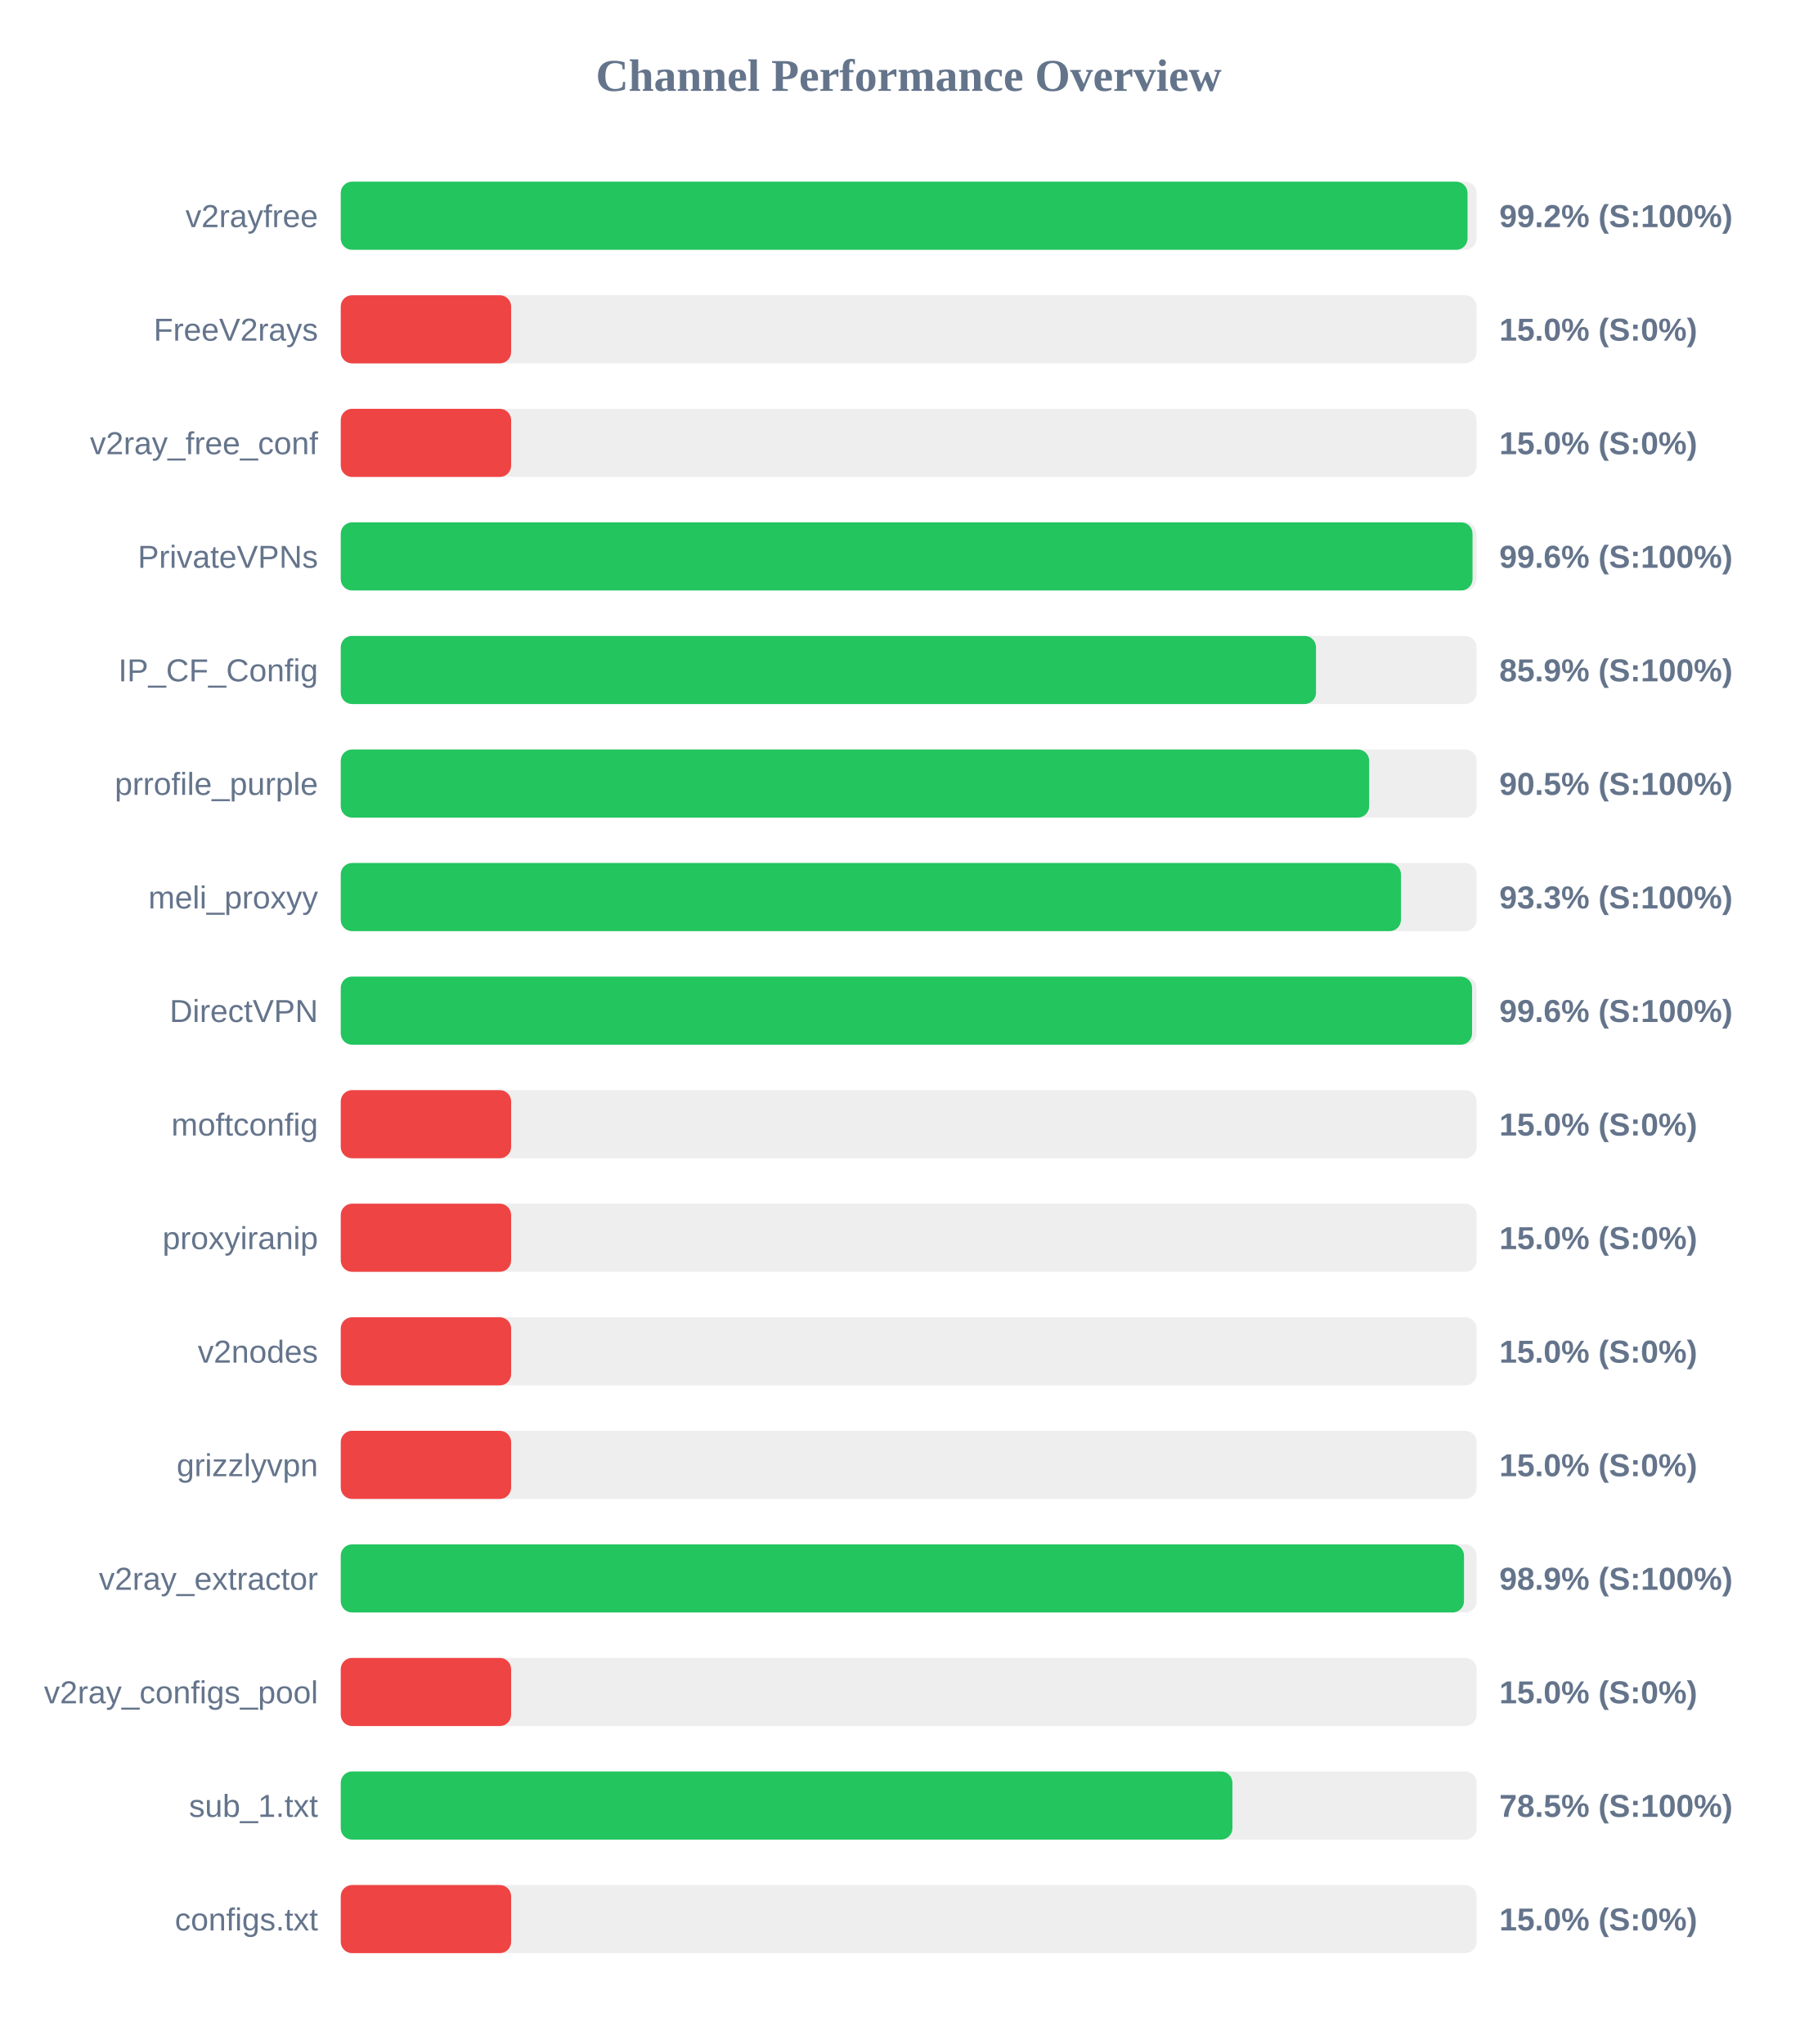
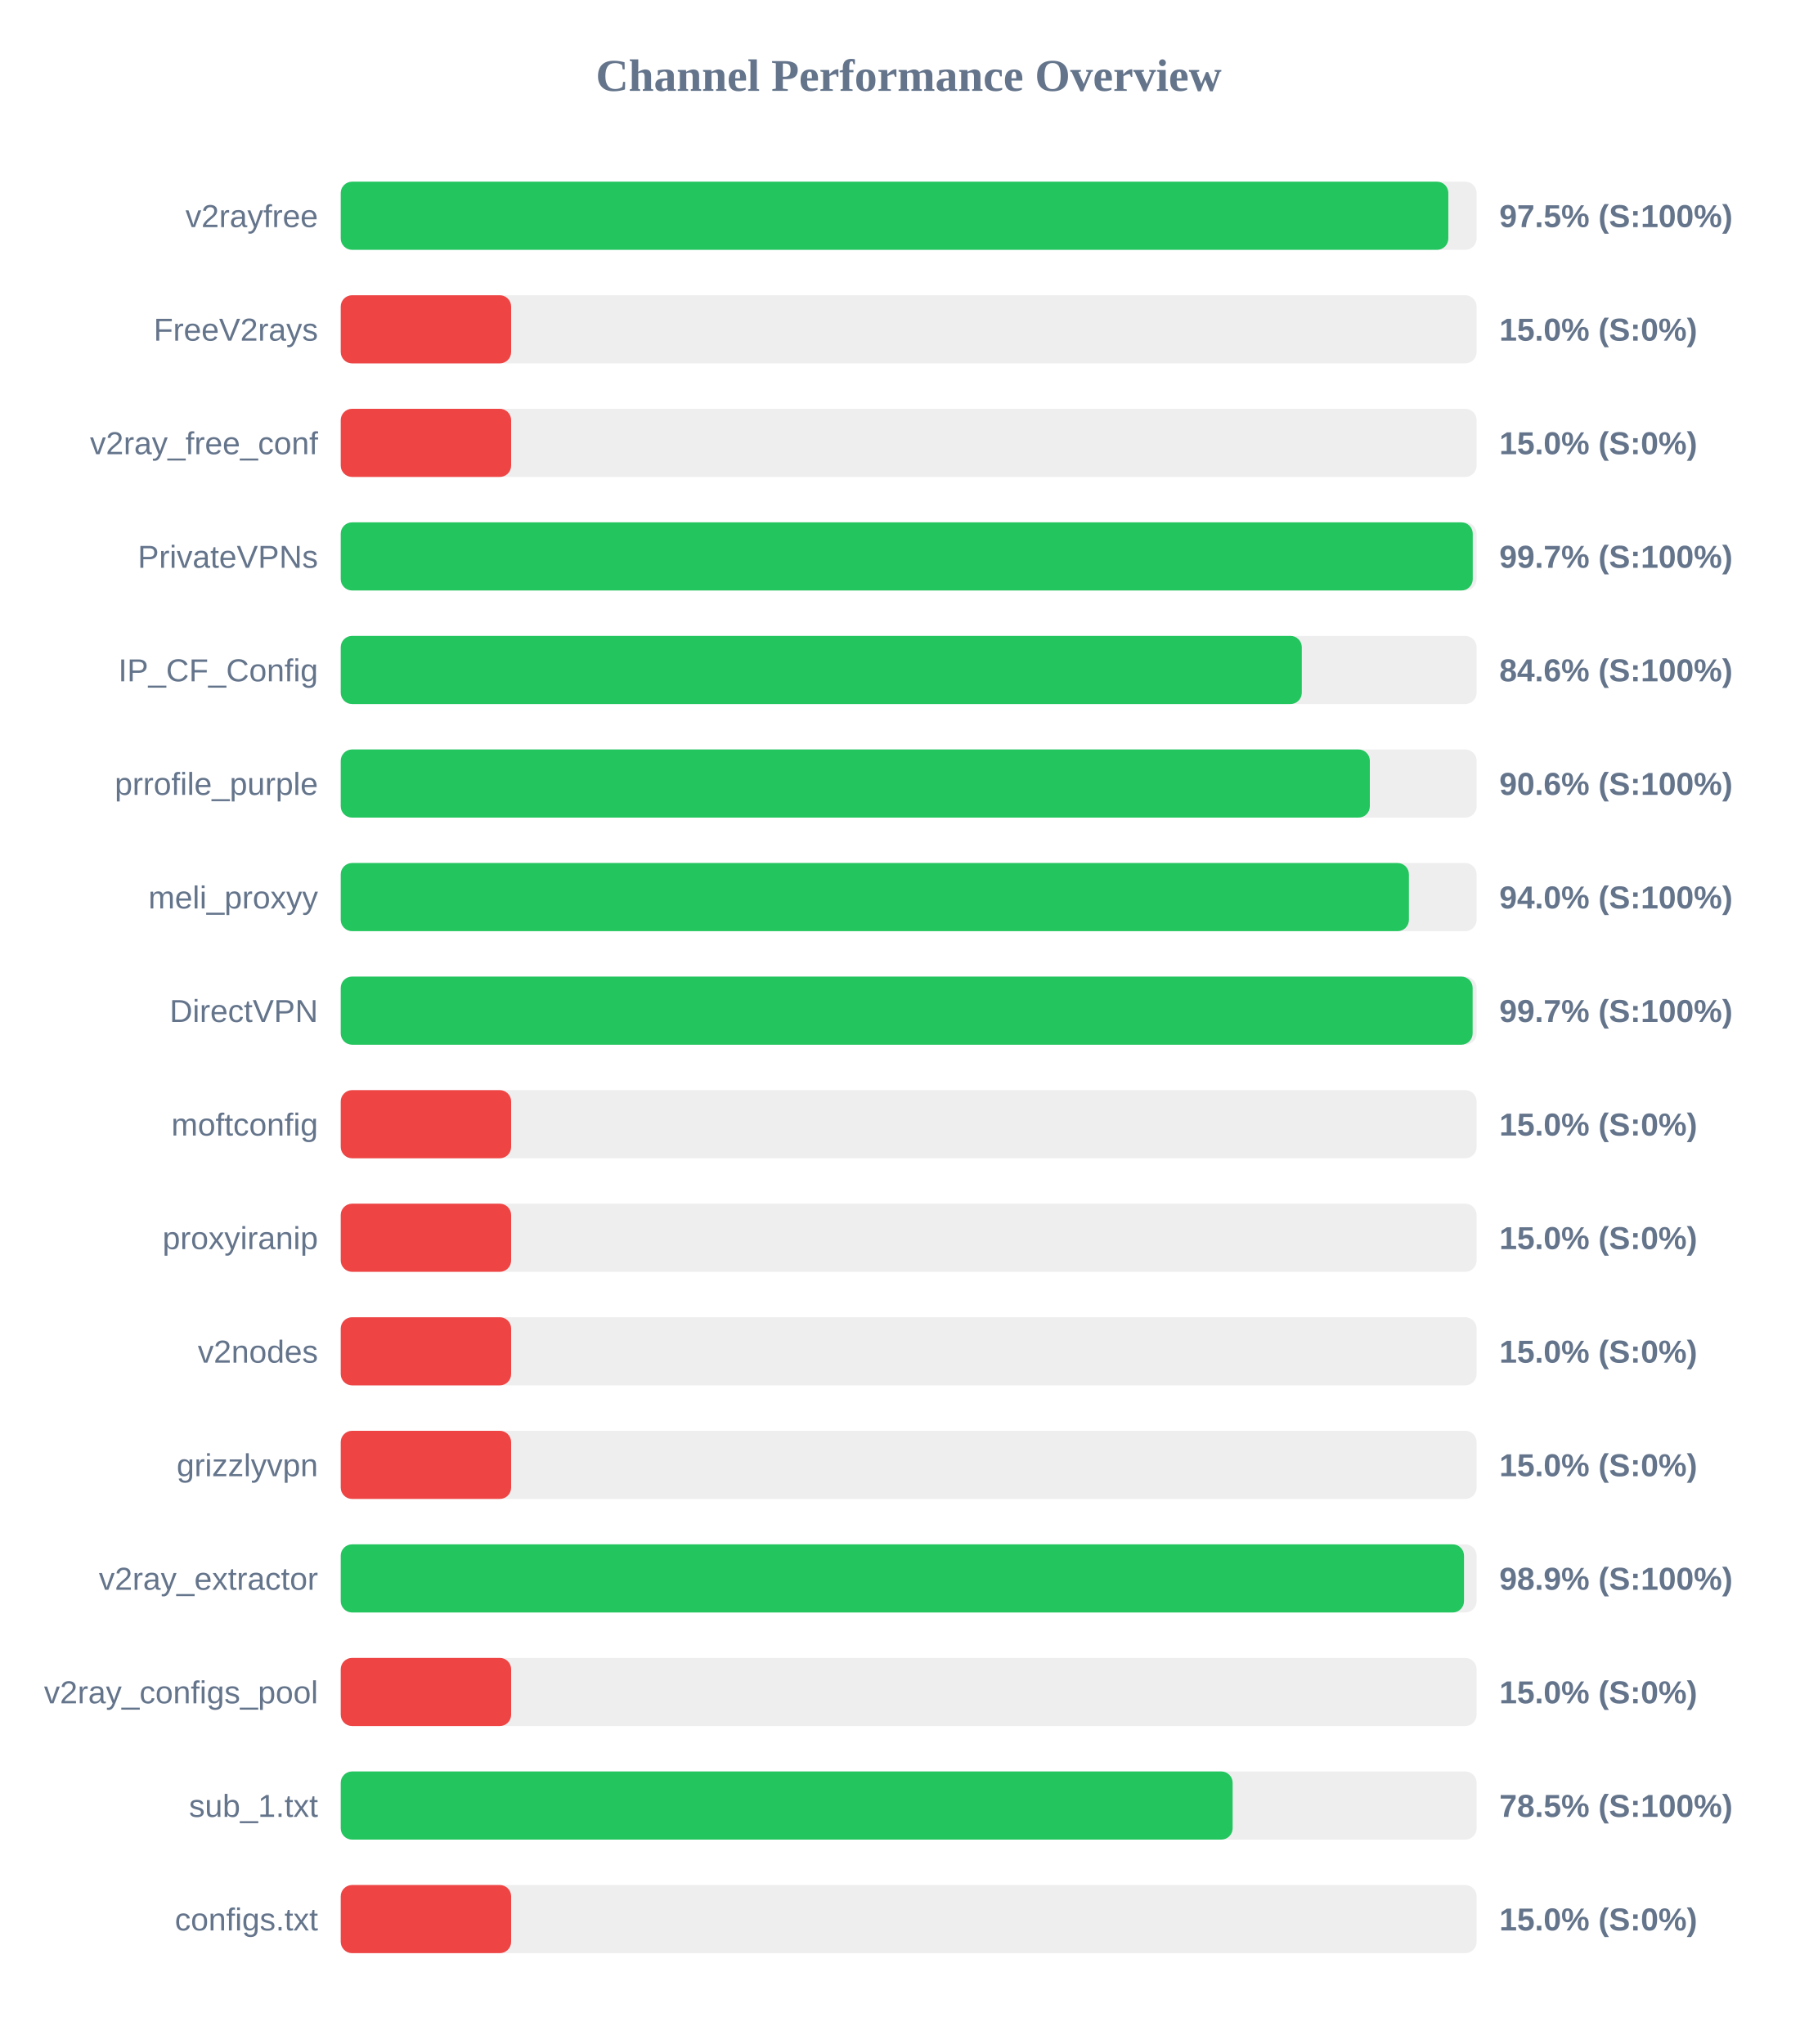
<svg xmlns="http://www.w3.org/2000/svg" width="800" height="900" version="1.1">
  <style>
        .row { font: 14px Arial; fill: #64748b; }
        .score { font: bold 14px Arial; fill: #64748b; }
    </style>
  <text x="400" y="40" text-anchor="middle" font-size="20px" font-weight="bold" fill="#64748b">Channel Performance Overview</text>
  <rect x="150" y="80" width="500" height="30" fill="#eee" rx="5" />
-   <rect x="150" y="80" width="496.0" height="30" fill="#22c55e" rx="5" />
+   <rect x="150" y="80" width="487.55" height="30" fill="#22c55e" rx="5" />
  <text x="140" y="100" text-anchor="end" class="row">v2rayfree</text>
-   <text x="660" y="100" text-anchor="start" class="score">99.2% (S:100%)</text>
+   <text x="660" y="100" text-anchor="start" class="score">97.5% (S:100%)</text>
  <rect x="150" y="130" width="500" height="30" fill="#eee" rx="5" />
  <rect x="150" y="130" width="75.0" height="30" fill="#ef4444" rx="5" />
  <text x="140" y="150" text-anchor="end" class="row">FreeV2rays</text>
  <text x="660" y="150" text-anchor="start" class="score">15.0% (S:0%)</text>
  <rect x="150" y="180" width="500" height="30" fill="#eee" rx="5" />
  <rect x="150" y="180" width="75.0" height="30" fill="#ef4444" rx="5" />
  <text x="140" y="200" text-anchor="end" class="row">v2ray_free_conf</text>
  <text x="660" y="200" text-anchor="start" class="score">15.0% (S:0%)</text>
  <rect x="150" y="230" width="500" height="30" fill="#eee" rx="5" />
-   <rect x="150" y="230" width="498.2" height="30" fill="#22c55e" rx="5" />
+   <rect x="150" y="230" width="498.3" height="30" fill="#22c55e" rx="5" />
  <text x="140" y="250" text-anchor="end" class="row">PrivateVPNs</text>
-   <text x="660" y="250" text-anchor="start" class="score">99.6% (S:100%)</text>
+   <text x="660" y="250" text-anchor="start" class="score">99.7% (S:100%)</text>
  <rect x="150" y="280" width="500" height="30" fill="#eee" rx="5" />
-   <rect x="150" y="280" width="429.3" height="30" fill="#22c55e" rx="5" />
+   <rect x="150" y="280" width="423.05" height="30" fill="#22c55e" rx="5" />
  <text x="140" y="300" text-anchor="end" class="row">IP_CF_Config</text>
-   <text x="660" y="300" text-anchor="start" class="score">85.9% (S:100%)</text>
+   <text x="660" y="300" text-anchor="start" class="score">84.6% (S:100%)</text>
  <rect x="150" y="330" width="500" height="30" fill="#eee" rx="5" />
-   <rect x="150" y="330" width="452.7" height="30" fill="#22c55e" rx="5" />
+   <rect x="150" y="330" width="453.0" height="30" fill="#22c55e" rx="5" />
  <text x="140" y="350" text-anchor="end" class="row">prrofile_purple</text>
-   <text x="660" y="350" text-anchor="start" class="score">90.5% (S:100%)</text>
+   <text x="660" y="350" text-anchor="start" class="score">90.6% (S:100%)</text>
  <rect x="150" y="380" width="500" height="30" fill="#eee" rx="5" />
-   <rect x="150" y="380" width="466.7" height="30" fill="#22c55e" rx="5" />
+   <rect x="150" y="380" width="470.2" height="30" fill="#22c55e" rx="5" />
  <text x="140" y="400" text-anchor="end" class="row">meli_proxyy</text>
-   <text x="660" y="400" text-anchor="start" class="score">93.3% (S:100%)</text>
+   <text x="660" y="400" text-anchor="start" class="score">94.0% (S:100%)</text>
  <rect x="150" y="430" width="500" height="30" fill="#eee" rx="5" />
-   <rect x="150" y="430" width="498.0" height="30" fill="#22c55e" rx="5" />
+   <rect x="150" y="430" width="498.25" height="30" fill="#22c55e" rx="5" />
  <text x="140" y="450" text-anchor="end" class="row">DirectVPN</text>
-   <text x="660" y="450" text-anchor="start" class="score">99.6% (S:100%)</text>
+   <text x="660" y="450" text-anchor="start" class="score">99.7% (S:100%)</text>
  <rect x="150" y="480" width="500" height="30" fill="#eee" rx="5" />
  <rect x="150" y="480" width="75.0" height="30" fill="#ef4444" rx="5" />
  <text x="140" y="500" text-anchor="end" class="row">moftconfig</text>
  <text x="660" y="500" text-anchor="start" class="score">15.0% (S:0%)</text>
  <rect x="150" y="530" width="500" height="30" fill="#eee" rx="5" />
  <rect x="150" y="530" width="75.0" height="30" fill="#ef4444" rx="5" />
  <text x="140" y="550" text-anchor="end" class="row">proxyiranip</text>
  <text x="660" y="550" text-anchor="start" class="score">15.0% (S:0%)</text>
  <rect x="150" y="580" width="500" height="30" fill="#eee" rx="5" />
  <rect x="150" y="580" width="75.0" height="30" fill="#ef4444" rx="5" />
  <text x="140" y="600" text-anchor="end" class="row">v2nodes</text>
  <text x="660" y="600" text-anchor="start" class="score">15.0% (S:0%)</text>
  <rect x="150" y="630" width="500" height="30" fill="#eee" rx="5" />
  <rect x="150" y="630" width="75.0" height="30" fill="#ef4444" rx="5" />
  <text x="140" y="650" text-anchor="end" class="row">grizzlyvpn</text>
  <text x="660" y="650" text-anchor="start" class="score">15.0% (S:0%)</text>
  <rect x="150" y="680" width="500" height="30" fill="#eee" rx="5" />
  <rect x="150" y="680" width="494.45" height="30" fill="#22c55e" rx="5" />
  <text x="140" y="700" text-anchor="end" class="row">v2ray_extractor</text>
  <text x="660" y="700" text-anchor="start" class="score">98.9% (S:100%)</text>
  <rect x="150" y="730" width="500" height="30" fill="#eee" rx="5" />
  <rect x="150" y="730" width="75.0" height="30" fill="#ef4444" rx="5" />
  <text x="140" y="750" text-anchor="end" class="row">v2ray_configs_pool</text>
  <text x="660" y="750" text-anchor="start" class="score">15.0% (S:0%)</text>
  <rect x="150" y="780" width="500" height="30" fill="#eee" rx="5" />
-   <rect x="150" y="780" width="392.5" height="30" fill="#22c55e" rx="5" />
+   <rect x="150" y="780" width="392.6" height="30" fill="#22c55e" rx="5" />
  <text x="140" y="800" text-anchor="end" class="row">sub_1.txt</text>
  <text x="660" y="800" text-anchor="start" class="score">78.5% (S:100%)</text>
  <rect x="150" y="830" width="500" height="30" fill="#eee" rx="5" />
  <rect x="150" y="830" width="75.0" height="30" fill="#ef4444" rx="5" />
  <text x="140" y="850" text-anchor="end" class="row">configs.txt</text>
  <text x="660" y="850" text-anchor="start" class="score">15.0% (S:0%)</text>
</svg>
